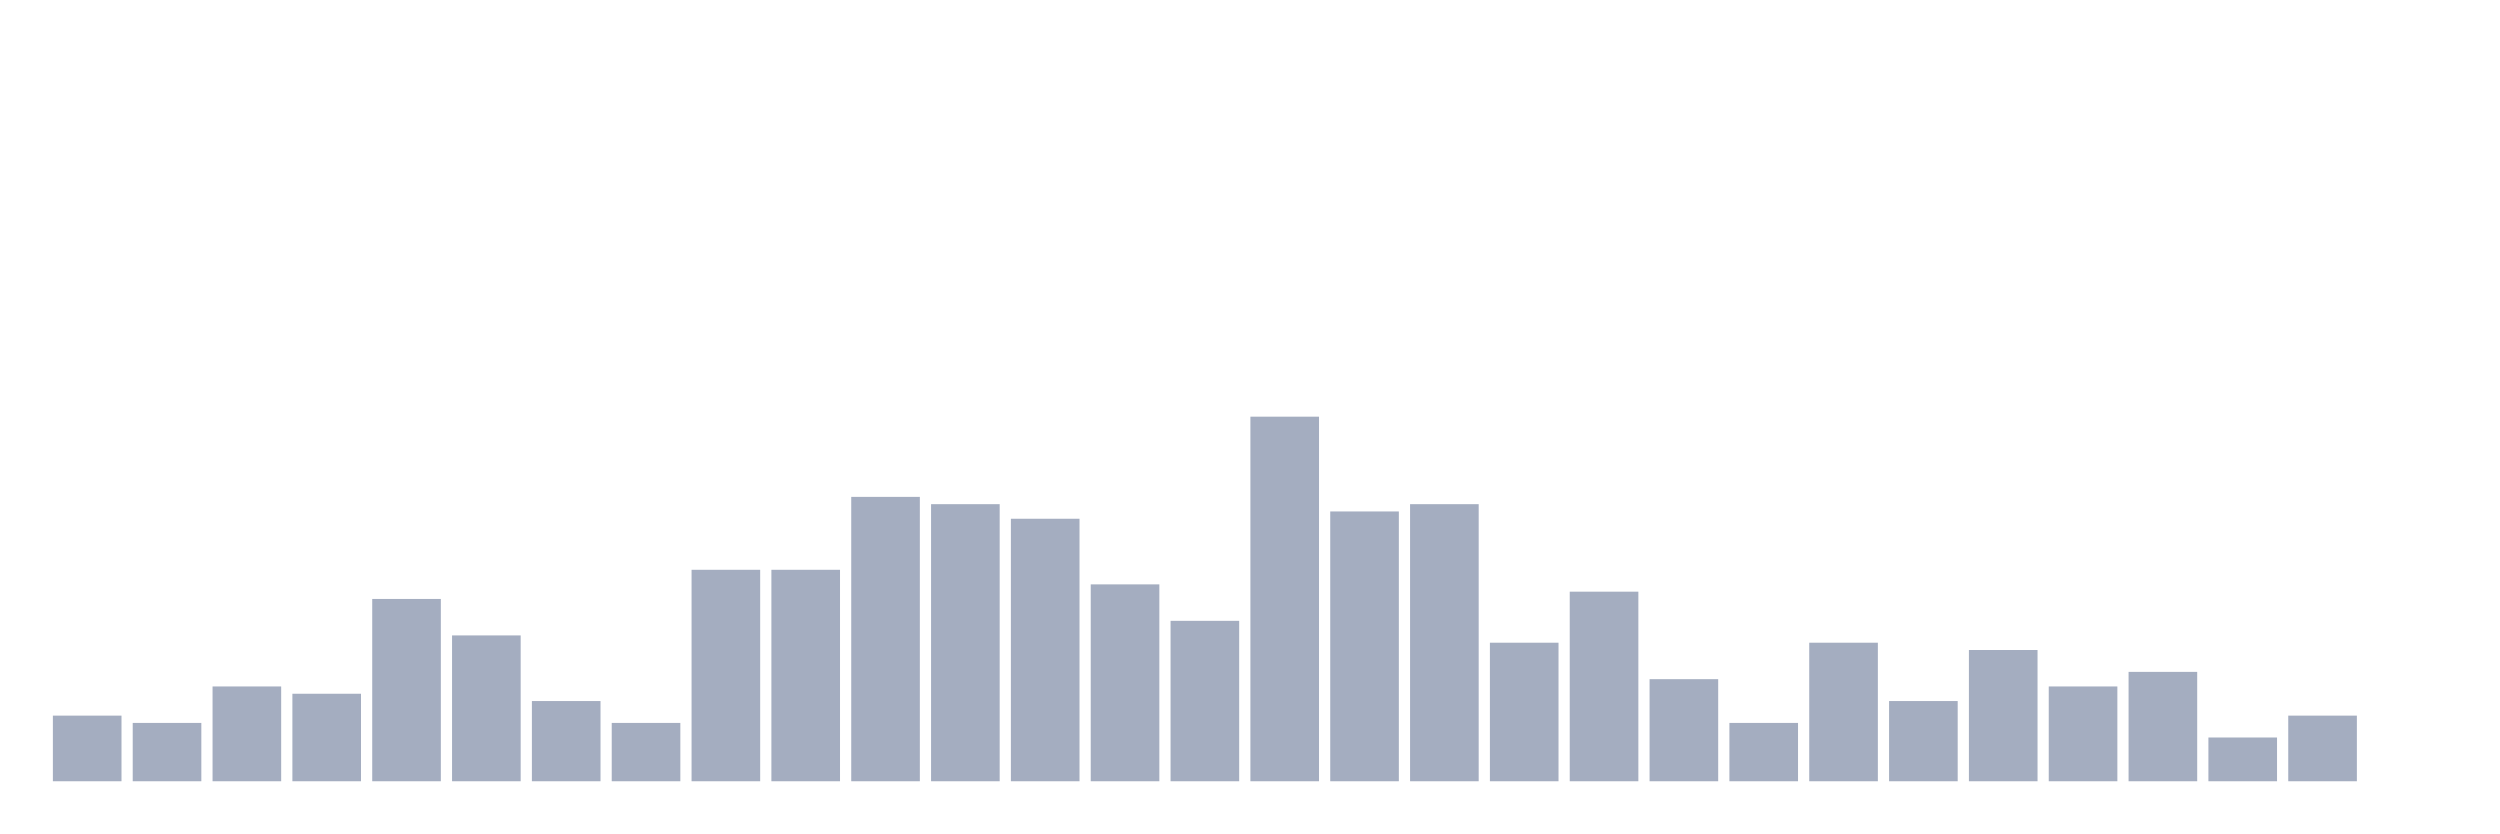
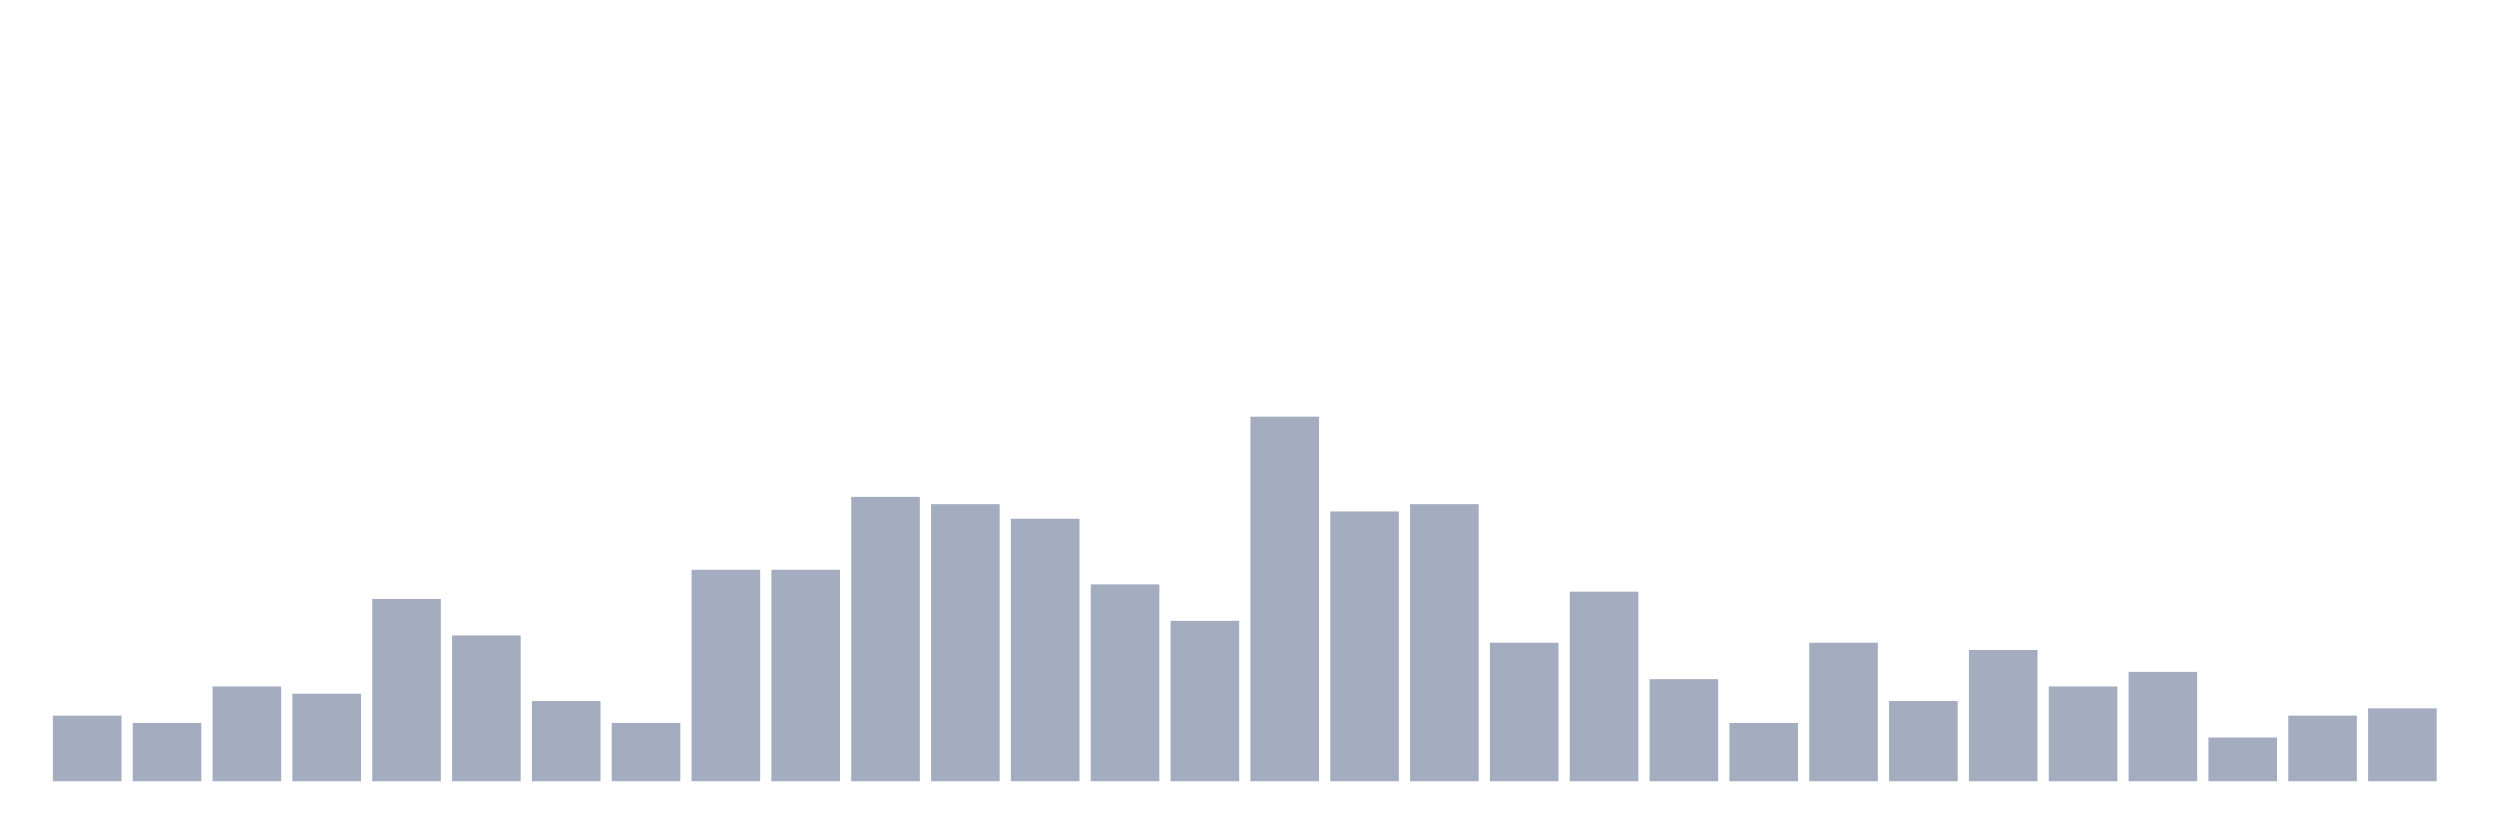
<svg xmlns="http://www.w3.org/2000/svg" viewBox="0 0 480 160">
  <g transform="translate(10,10)">
    <rect class="bar" x="0.153" width="13.175" y="127.4" height="12.6" fill="rgb(164,173,192)" />
    <rect class="bar" x="15.482" width="13.175" y="128.8" height="11.2" fill="rgb(164,173,192)" />
    <rect class="bar" x="30.81" width="13.175" y="121.8" height="18.2" fill="rgb(164,173,192)" />
    <rect class="bar" x="46.138" width="13.175" y="123.2" height="16.8" fill="rgb(164,173,192)" />
    <rect class="bar" x="61.466" width="13.175" y="105" height="35" fill="rgb(164,173,192)" />
    <rect class="bar" x="76.794" width="13.175" y="112" height="28" fill="rgb(164,173,192)" />
    <rect class="bar" x="92.123" width="13.175" y="124.6" height="15.4" fill="rgb(164,173,192)" />
    <rect class="bar" x="107.451" width="13.175" y="128.8" height="11.2" fill="rgb(164,173,192)" />
    <rect class="bar" x="122.779" width="13.175" y="99.4" height="40.6" fill="rgb(164,173,192)" />
    <rect class="bar" x="138.107" width="13.175" y="99.4" height="40.6" fill="rgb(164,173,192)" />
    <rect class="bar" x="153.436" width="13.175" y="85.4" height="54.6" fill="rgb(164,173,192)" />
    <rect class="bar" x="168.764" width="13.175" y="86.8" height="53.2" fill="rgb(164,173,192)" />
    <rect class="bar" x="184.092" width="13.175" y="89.6" height="50.4" fill="rgb(164,173,192)" />
    <rect class="bar" x="199.42" width="13.175" y="102.2" height="37.8" fill="rgb(164,173,192)" />
    <rect class="bar" x="214.748" width="13.175" y="109.2" height="30.8" fill="rgb(164,173,192)" />
    <rect class="bar" x="230.077" width="13.175" y="70" height="70" fill="rgb(164,173,192)" />
    <rect class="bar" x="245.405" width="13.175" y="88.2" height="51.8" fill="rgb(164,173,192)" />
    <rect class="bar" x="260.733" width="13.175" y="86.8" height="53.2" fill="rgb(164,173,192)" />
    <rect class="bar" x="276.061" width="13.175" y="113.4" height="26.6" fill="rgb(164,173,192)" />
    <rect class="bar" x="291.39" width="13.175" y="103.6" height="36.4" fill="rgb(164,173,192)" />
    <rect class="bar" x="306.718" width="13.175" y="120.4" height="19.6" fill="rgb(164,173,192)" />
    <rect class="bar" x="322.046" width="13.175" y="128.8" height="11.2" fill="rgb(164,173,192)" />
    <rect class="bar" x="337.374" width="13.175" y="113.4" height="26.6" fill="rgb(164,173,192)" />
    <rect class="bar" x="352.702" width="13.175" y="124.6" height="15.4" fill="rgb(164,173,192)" />
    <rect class="bar" x="368.031" width="13.175" y="114.8" height="25.2" fill="rgb(164,173,192)" />
    <rect class="bar" x="383.359" width="13.175" y="121.8" height="18.2" fill="rgb(164,173,192)" />
    <rect class="bar" x="398.687" width="13.175" y="119" height="21" fill="rgb(164,173,192)" />
    <rect class="bar" x="414.015" width="13.175" y="131.6" height="8.4" fill="rgb(164,173,192)" />
    <rect class="bar" x="429.344" width="13.175" y="127.4" height="12.6" fill="rgb(164,173,192)" />
-     <rect class="bar" x="444.672" width="13.175" y="140" height="0" fill="rgb(164,173,192)" />
+     <rect class="bar" x="444.672" width="13.175" y="126" height="14" fill="rgb(164,173,192)" />
  </g>
</svg>
